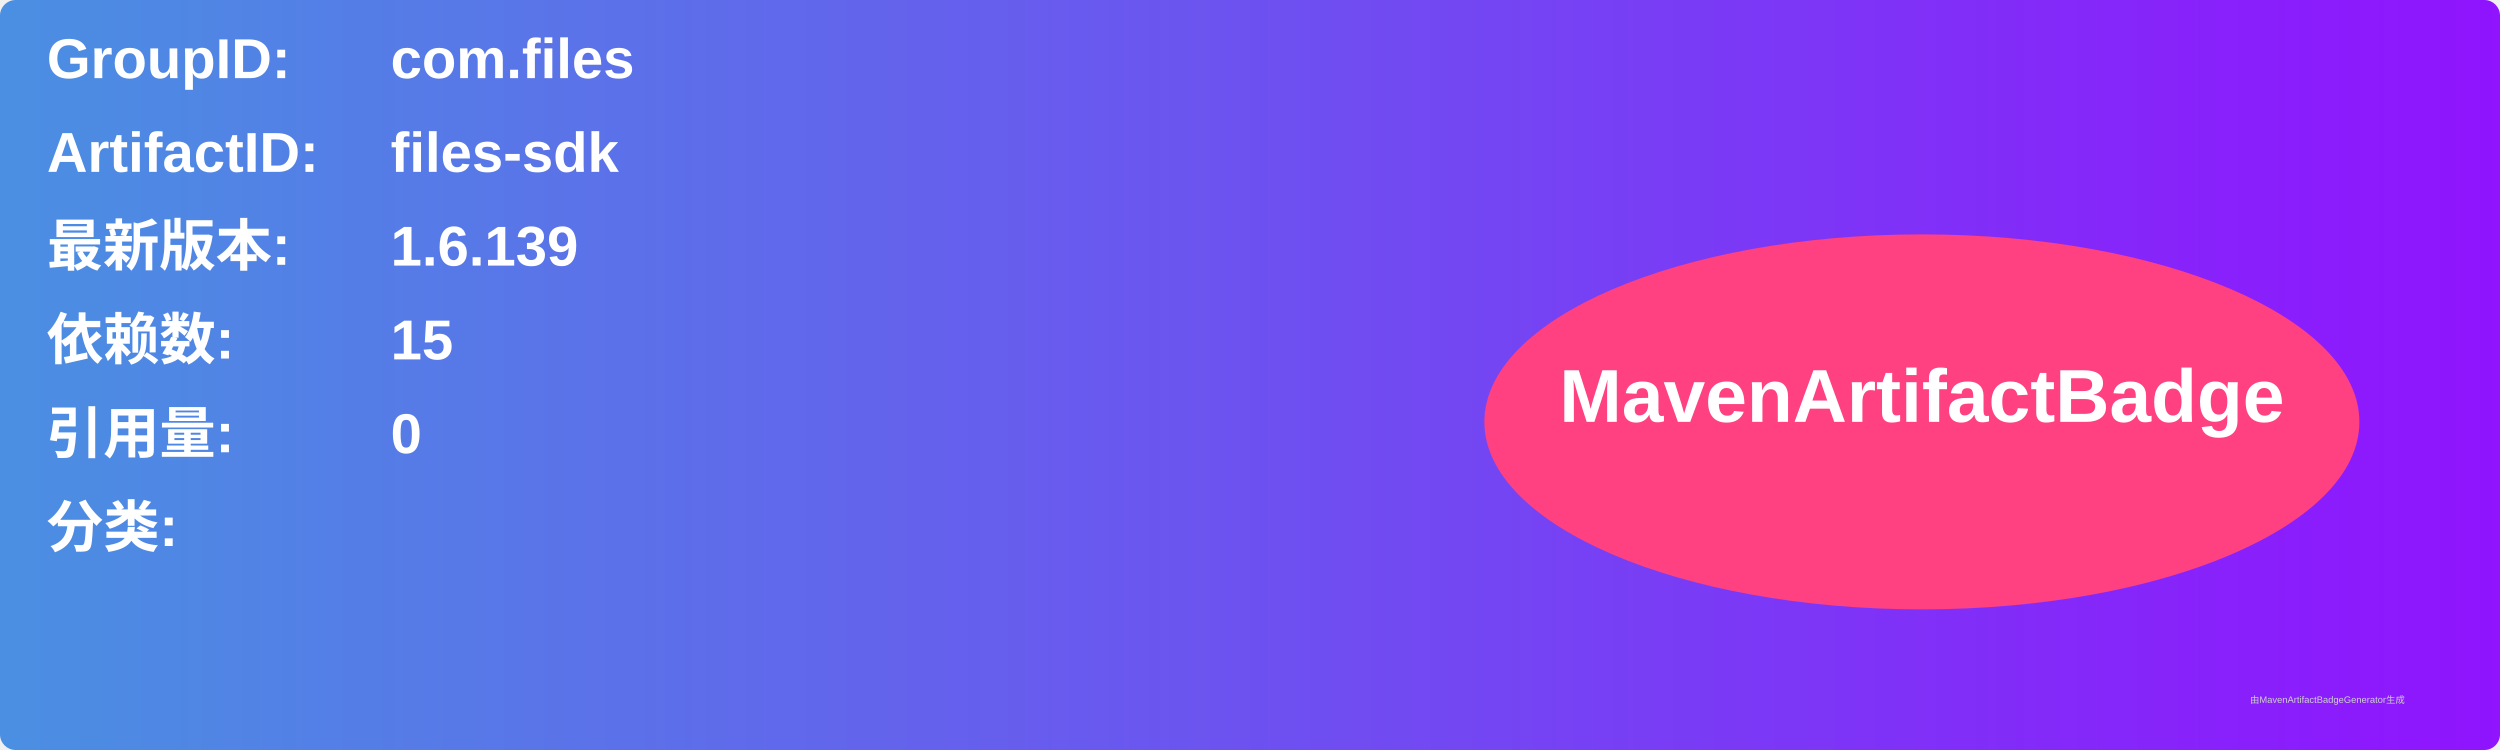
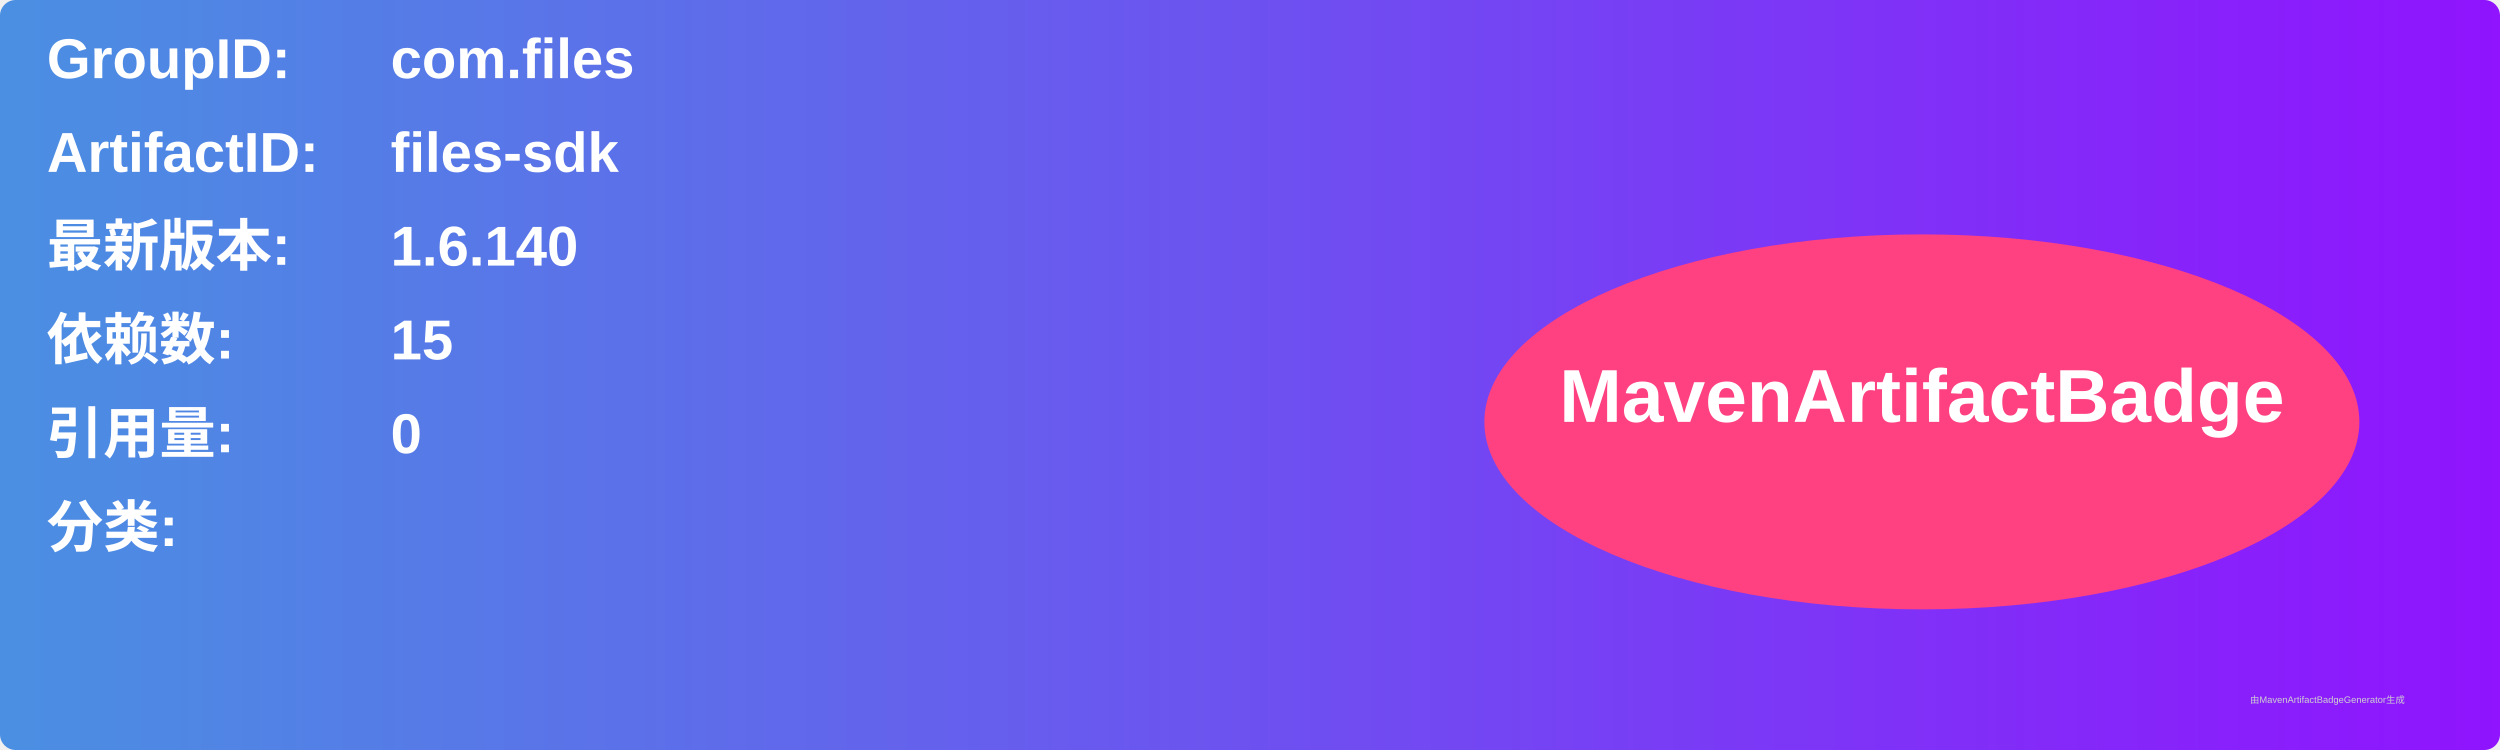
<svg xmlns="http://www.w3.org/2000/svg" width="800" height="240" viewBox="0 0 800 240">
  <linearGradient id="grad" x1="0%" y1="0%" x2="100%" y2="0%">
    <stop offset="0%" stop-color="#4a90e2" />
    <stop offset="100%" stop-color="#9013fe" />
  </linearGradient>
  <rect width="100%" height="100%" rx="5" ry="5" fill="url(#grad)" />
  <g transform="translate(15, 15)">
    <text x="0" y="10" font-family="Arial" font-size="18" fill="white" font-weight="bold" width="260">GroupID:</text>
    <text x="110" y="10" font-family="Arial" font-size="18" fill="white" font-weight="bold" width="460">com.files</text>
    <text x="0" y="40" font-family="Arial" font-size="18" fill="white" font-weight="bold" width="260">ArtifactID:</text>
    <text x="110" y="40" font-family="Arial" font-size="18" fill="white" font-weight="bold" width="460">files-sdk</text>
    <text x="0" y="70" font-family="Arial" font-size="18" fill="white" font-weight="bold">最新版本:</text>
    <text x="110" y="70" font-family="Arial" font-size="18" fill="white" font-weight="bold">
-       <tspan font-weight="bold">1.6.139</tspan>
+       <tspan font-weight="bold">1.6.140</tspan>
    </text>
    <text x="0" y="100" font-family="Arial" font-size="18" fill="white" font-weight="bold">依赖数: </text>
    <text x="110" y="100" font-family="Arial" font-size="18" fill="white">
      <tspan font-weight="bold">15</tspan>
    </text>
    <text x="0" y="130" font-family="Arial" font-size="18" fill="white" font-weight="bold">引用量: </text>
    <text x="110" y="130" font-family="Arial" font-size="18" fill="white">
      <tspan font-weight="bold">0</tspan>
    </text>
    <text x="0" y="160" font-family="Arial" font-size="18" fill="white" font-weight="bold">分类:</text>
    <text x="10" y="190" font-family="Arial" font-size="10" fill="white">
      <tspan font-weight="bold" />
    </text>
    <ellipse cx="600" cy="120" rx="140" ry="60" fill="#ff4081" />
    <text x="600" y="120" text-anchor="middle" font-family="Arial" font-size="24" fill="white" font-weight="bold">MavenArtifactBadge</text>
  </g>
  <text x="720" y="225" font-family="Arial" font-size="3" fill="#d0d0d0">由MavenArtifactBadgeGenerator生成</text>
</svg>
